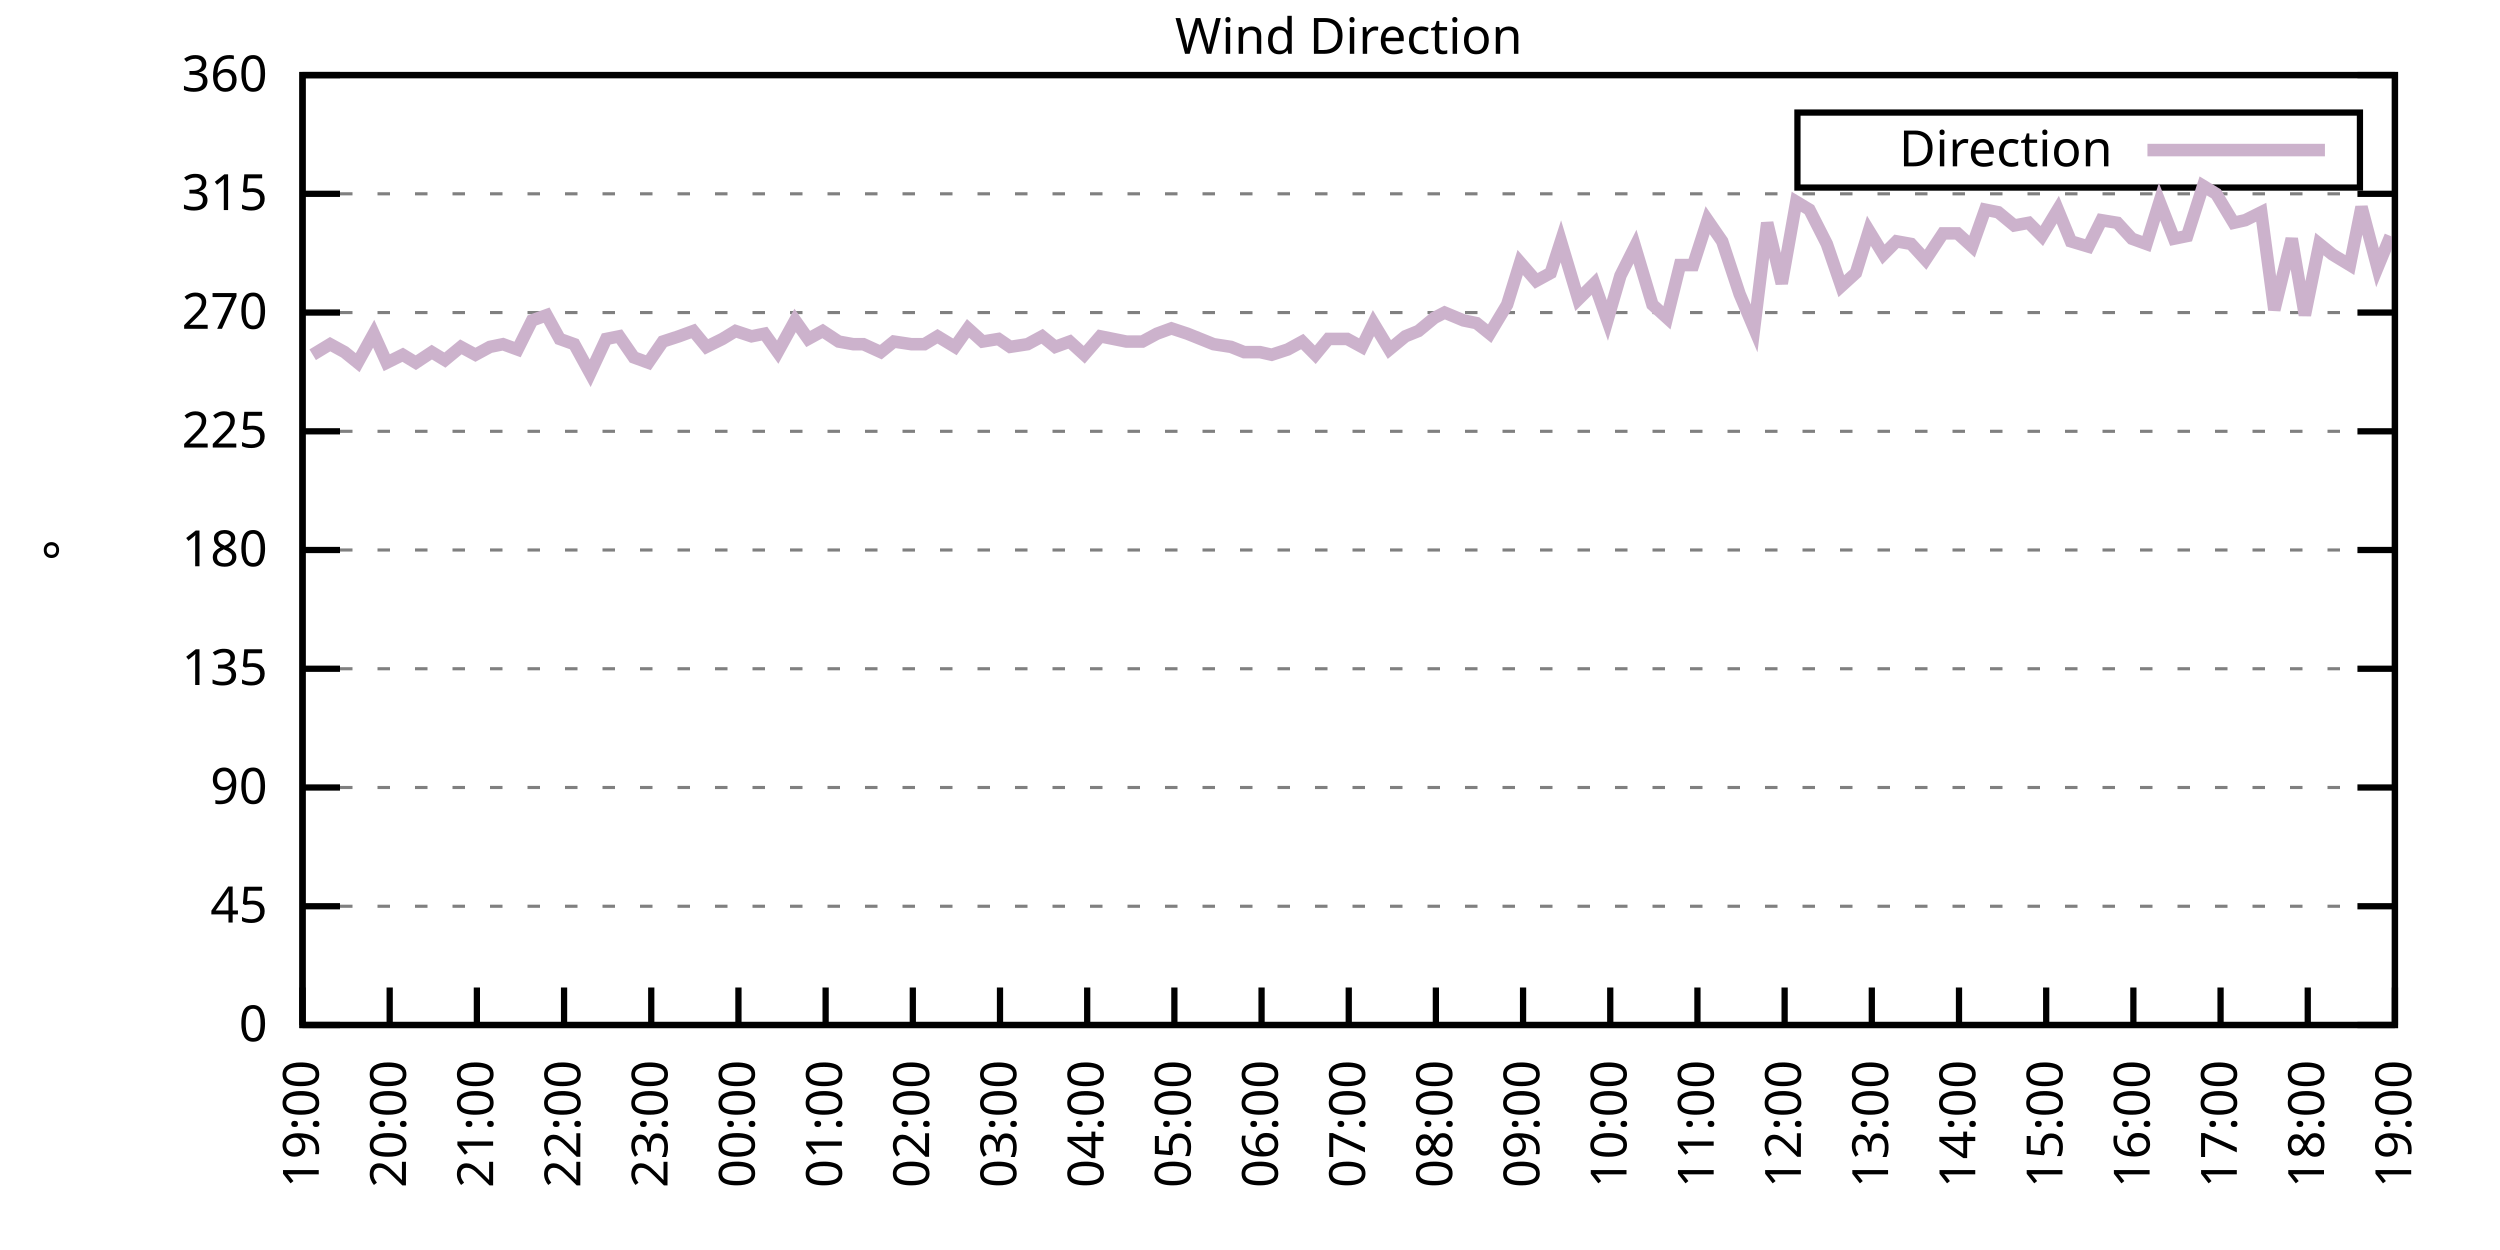
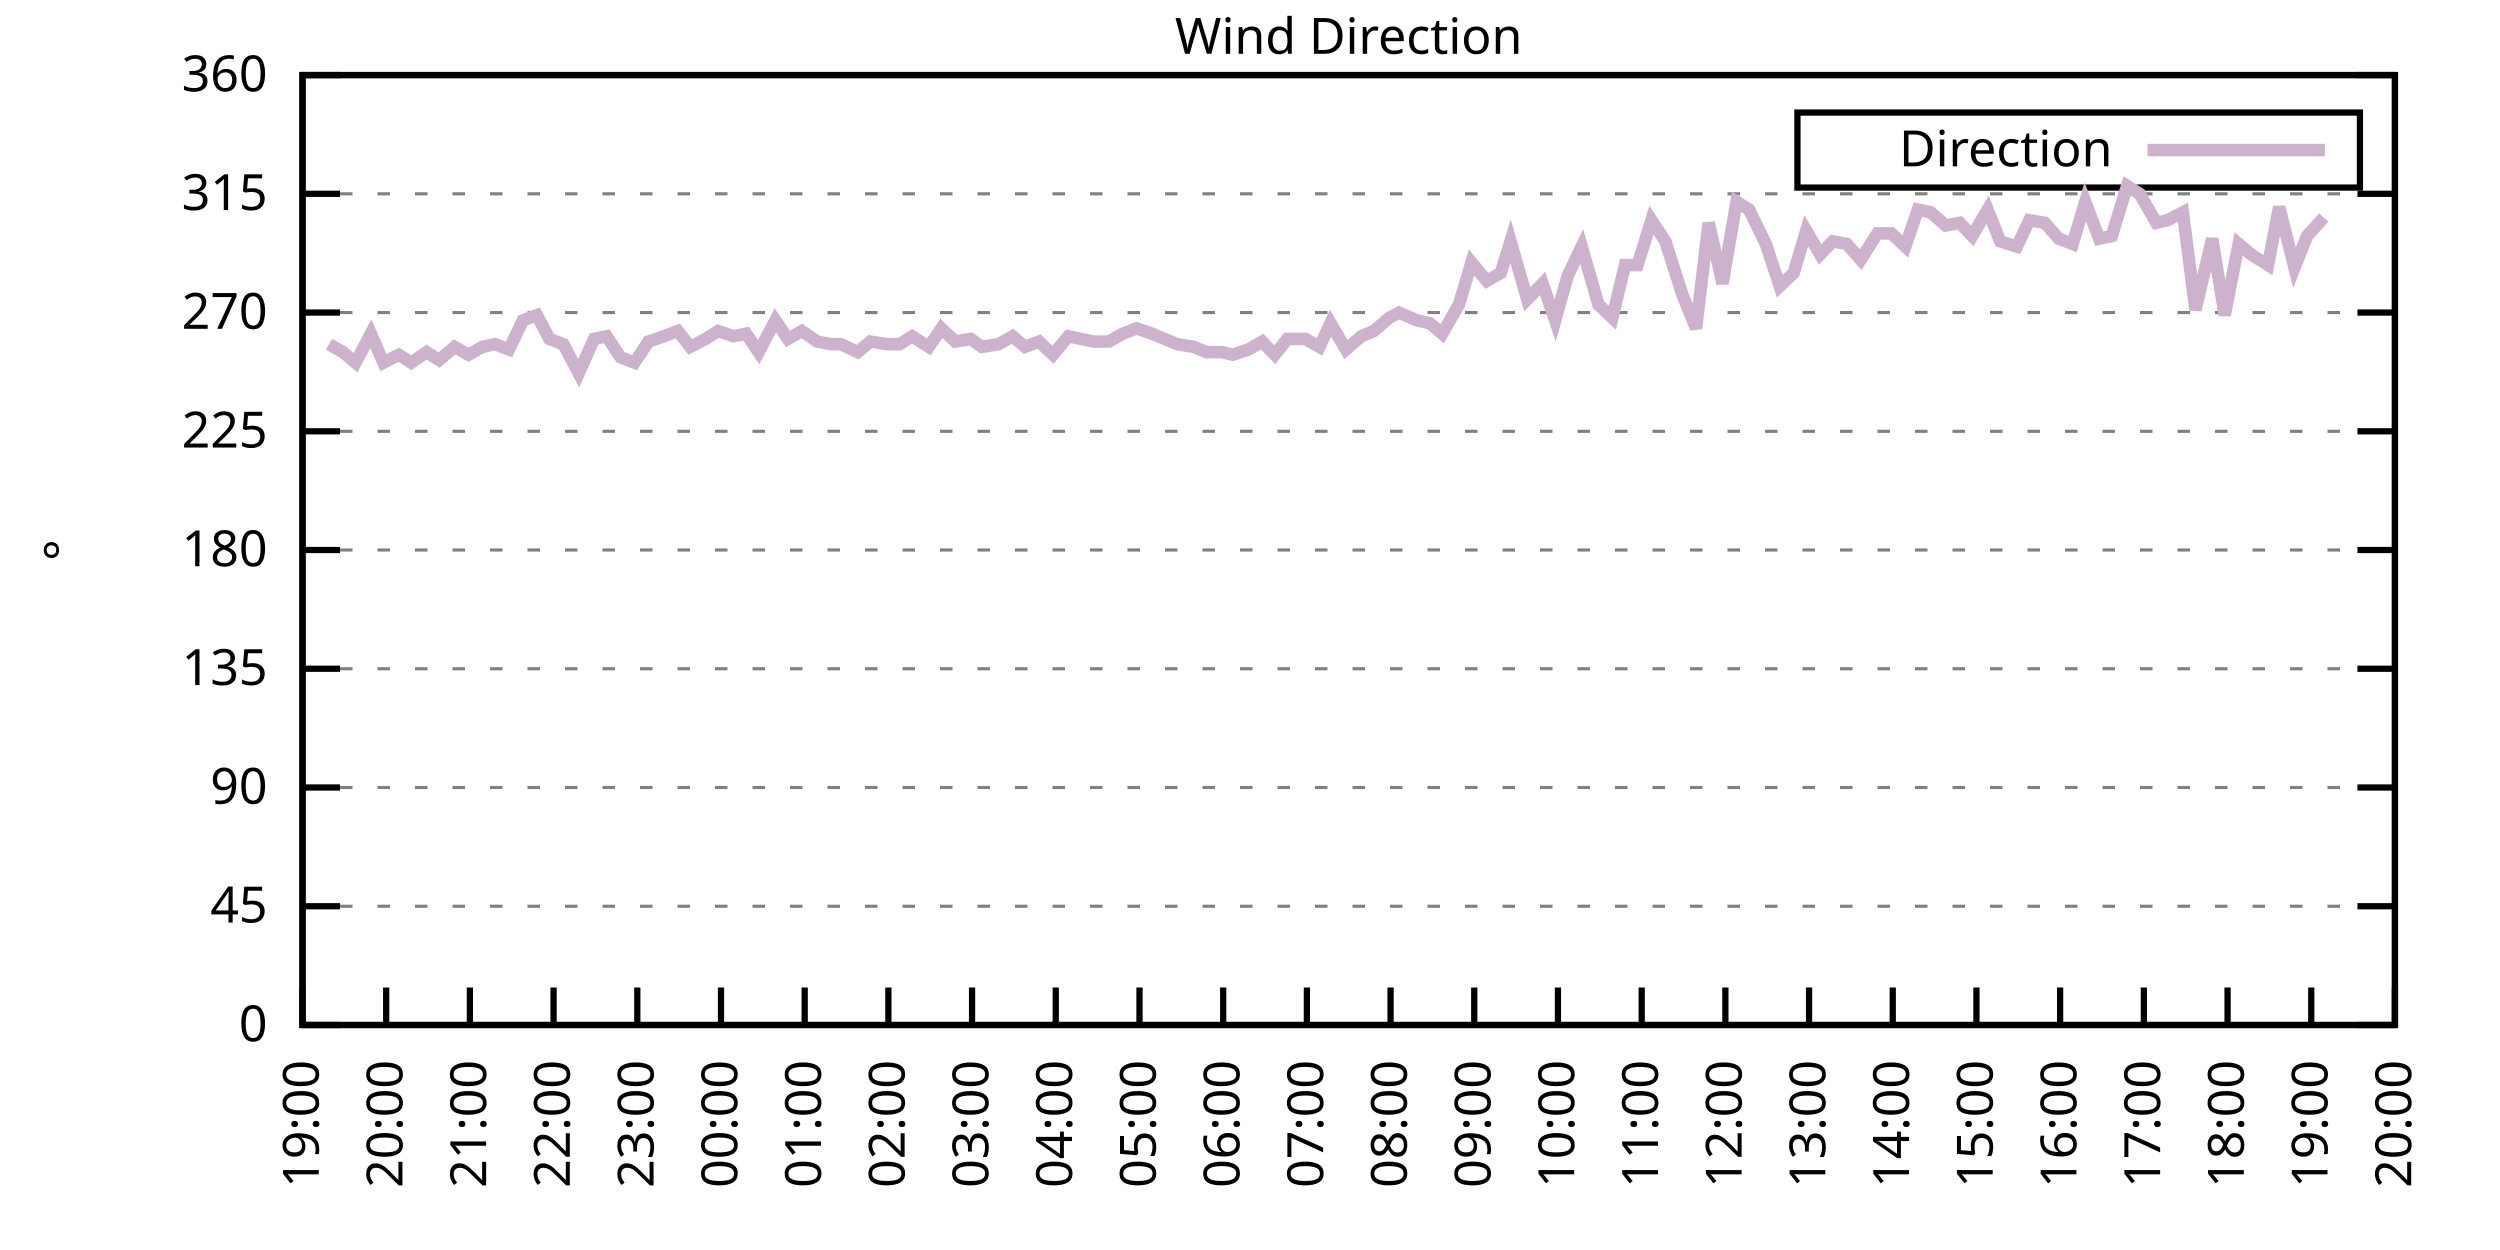
<svg xmlns="http://www.w3.org/2000/svg" xmlns:xlink="http://www.w3.org/1999/xlink" width="400" height="200" viewBox="0 0 400 200">
  <g id="gnuplot_canvas">
    <rect x="0" y="0" width="400" height="200" fill="none" />
    <defs>
      <circle id="gpDot" r="0.5" stroke-width="0.5" stroke="currentColor" />
      <path id="gpPt0" stroke-width="0.333" stroke="currentColor" d="M-1,0 h2 M0,-1 v2" />
      <path id="gpPt1" stroke-width="0.333" stroke="currentColor" d="M-1,-1 L1,1 M1,-1 L-1,1" />
      <path id="gpPt2" stroke-width="0.333" stroke="currentColor" d="M-1,0 L1,0 M0,-1 L0,1 M-1,-1 L1,1 M-1,1 L1,-1" />
      <rect id="gpPt3" stroke-width="0.333" stroke="currentColor" x="-1" y="-1" width="2" height="2" />
      <rect id="gpPt4" stroke-width="0.333" stroke="currentColor" fill="currentColor" x="-1" y="-1" width="2" height="2" />
      <circle id="gpPt5" stroke-width="0.333" stroke="currentColor" cx="0" cy="0" r="1" />
      <use xlink:href="#gpPt5" id="gpPt6" fill="currentColor" stroke="none" />
      <path id="gpPt7" stroke-width="0.333" stroke="currentColor" d="M0,-1.33 L-1.33,0.67 L1.33,0.67 z" />
      <use xlink:href="#gpPt7" id="gpPt8" fill="currentColor" stroke="none" />
      <use xlink:href="#gpPt7" id="gpPt9" stroke="currentColor" transform="rotate(180)" />
      <use xlink:href="#gpPt9" id="gpPt10" fill="currentColor" stroke="none" />
      <use xlink:href="#gpPt3" id="gpPt11" stroke="currentColor" transform="rotate(45)" />
      <use xlink:href="#gpPt11" id="gpPt12" fill="currentColor" stroke="none" />
      <path id="gpPt13" stroke-width="0.333" stroke="currentColor" d="M0,1.330 L1.265,0.411 L0.782,-1.067 L-0.782,-1.076 L-1.265,0.411 z" />
      <use xlink:href="#gpPt13" id="gpPt14" fill="currentColor" stroke="none" />
      <filter id="textbox" filterUnits="objectBoundingBox" x="0" y="0" height="1" width="1">
        <feFlood flood-color="white" flood-opacity="1" result="bgnd" />
        <feComposite in="SourceGraphic" in2="bgnd" operator="atop" />
      </filter>
      <filter id="greybox" filterUnits="objectBoundingBox" x="0" y="0" height="1" width="1">
        <feFlood flood-color="lightgrey" flood-opacity="1" result="grey" />
        <feComposite in="SourceGraphic" in2="grey" operator="atop" />
      </filter>
    </defs>
    <g fill="none" color="white" stroke="currentColor" stroke-width="1.00" stroke-linecap="butt" stroke-linejoin="miter">
</g>
    <g fill="none" color="black" stroke="currentColor" stroke-width="1.00" stroke-linecap="butt" stroke-linejoin="miter">
      <g stroke="none" shape-rendering="crispEdges">
        <polygon fill="rgb(255, 255, 255)" points="48.40,164.00 383.18,164.00 383.18,12.02 48.40,12.02 " />
      </g>
    </g>
    <g fill="none" color="black" stroke="currentColor" stroke-width="1.00" stroke-linecap="butt" stroke-linejoin="miter">
</g>
    <g fill="none" color="black" stroke="black" stroke-width="0.50" stroke-linecap="butt" stroke-linejoin="miter">
</g>
    <g fill="none" color="gray" stroke="currentColor" stroke-width="0.50" stroke-linecap="butt" stroke-linejoin="miter">
      <path stroke="gray" stroke-dasharray="2,4" class="gridline" d="M48.40,164.00 L383.19,164.00  " />
    </g>
    <g fill="none" color="gray" stroke="gray" stroke-width="1.00" stroke-linecap="butt" stroke-linejoin="miter">
</g>
    <g fill="none" color="black" stroke="currentColor" stroke-width="1.00" stroke-linecap="butt" stroke-linejoin="miter">
      <path stroke="black" d="M48.40,164.00 L54.40,164.00 M383.19,164.00 L377.19,164.00  " />
      <g transform="translate(42.80,166.60)" stroke="none" fill="black" font-family="Sans" font-size="8.00" text-anchor="end">
        <text>
          <tspan font-family="Sans"> 0</tspan>
        </text>
      </g>
    </g>
    <g fill="none" color="black" stroke="currentColor" stroke-width="1.00" stroke-linecap="butt" stroke-linejoin="miter">
</g>
    <g fill="none" color="black" stroke="black" stroke-width="0.50" stroke-linecap="butt" stroke-linejoin="miter">
</g>
    <g fill="none" color="gray" stroke="currentColor" stroke-width="0.50" stroke-linecap="butt" stroke-linejoin="miter">
      <path stroke="gray" stroke-dasharray="2,4" class="gridline" d="M48.40,145.00 L383.19,145.00  " />
    </g>
    <g fill="none" color="gray" stroke="gray" stroke-width="1.00" stroke-linecap="butt" stroke-linejoin="miter">
</g>
    <g fill="none" color="black" stroke="currentColor" stroke-width="1.00" stroke-linecap="butt" stroke-linejoin="miter">
      <path stroke="black" d="M48.40,145.00 L54.40,145.00 M383.19,145.00 L377.19,145.00  " />
      <g transform="translate(42.80,147.60)" stroke="none" fill="black" font-family="Sans" font-size="8.00" text-anchor="end">
        <text>
          <tspan font-family="Sans"> 45</tspan>
        </text>
      </g>
    </g>
    <g fill="none" color="black" stroke="currentColor" stroke-width="1.00" stroke-linecap="butt" stroke-linejoin="miter">
</g>
    <g fill="none" color="black" stroke="black" stroke-width="0.50" stroke-linecap="butt" stroke-linejoin="miter">
</g>
    <g fill="none" color="gray" stroke="currentColor" stroke-width="0.50" stroke-linecap="butt" stroke-linejoin="miter">
      <path stroke="gray" stroke-dasharray="2,4" class="gridline" d="M48.40,126.00 L383.19,126.00  " />
    </g>
    <g fill="none" color="gray" stroke="gray" stroke-width="1.00" stroke-linecap="butt" stroke-linejoin="miter">
</g>
    <g fill="none" color="black" stroke="currentColor" stroke-width="1.00" stroke-linecap="butt" stroke-linejoin="miter">
      <path stroke="black" d="M48.40,126.00 L54.40,126.00 M383.19,126.00 L377.19,126.00  " />
      <g transform="translate(42.80,128.60)" stroke="none" fill="black" font-family="Sans" font-size="8.00" text-anchor="end">
        <text>
          <tspan font-family="Sans"> 90</tspan>
        </text>
      </g>
    </g>
    <g fill="none" color="black" stroke="currentColor" stroke-width="1.00" stroke-linecap="butt" stroke-linejoin="miter">
</g>
    <g fill="none" color="black" stroke="black" stroke-width="0.50" stroke-linecap="butt" stroke-linejoin="miter">
</g>
    <g fill="none" color="gray" stroke="currentColor" stroke-width="0.50" stroke-linecap="butt" stroke-linejoin="miter">
      <path stroke="gray" stroke-dasharray="2,4" class="gridline" d="M48.40,107.00 L383.19,107.00  " />
    </g>
    <g fill="none" color="gray" stroke="gray" stroke-width="1.00" stroke-linecap="butt" stroke-linejoin="miter">
</g>
    <g fill="none" color="black" stroke="currentColor" stroke-width="1.00" stroke-linecap="butt" stroke-linejoin="miter">
      <path stroke="black" d="M48.40,107.00 L54.40,107.00 M383.19,107.00 L377.19,107.00  " />
      <g transform="translate(42.80,109.60)" stroke="none" fill="black" font-family="Sans" font-size="8.00" text-anchor="end">
        <text>
          <tspan font-family="Sans"> 135</tspan>
        </text>
      </g>
    </g>
    <g fill="none" color="black" stroke="currentColor" stroke-width="1.00" stroke-linecap="butt" stroke-linejoin="miter">
</g>
    <g fill="none" color="black" stroke="black" stroke-width="0.50" stroke-linecap="butt" stroke-linejoin="miter">
</g>
    <g fill="none" color="gray" stroke="currentColor" stroke-width="0.50" stroke-linecap="butt" stroke-linejoin="miter">
      <path stroke="gray" stroke-dasharray="2,4" class="gridline" d="M48.40,88.00 L383.19,88.00  " />
    </g>
    <g fill="none" color="gray" stroke="gray" stroke-width="1.00" stroke-linecap="butt" stroke-linejoin="miter">
</g>
    <g fill="none" color="black" stroke="currentColor" stroke-width="1.00" stroke-linecap="butt" stroke-linejoin="miter">
      <path stroke="black" d="M48.40,88.00 L54.40,88.00 M383.19,88.00 L377.19,88.00  " />
      <g transform="translate(42.80,90.60)" stroke="none" fill="black" font-family="Sans" font-size="8.00" text-anchor="end">
        <text>
          <tspan font-family="Sans"> 180</tspan>
        </text>
      </g>
    </g>
    <g fill="none" color="black" stroke="currentColor" stroke-width="1.00" stroke-linecap="butt" stroke-linejoin="miter">
</g>
    <g fill="none" color="black" stroke="black" stroke-width="0.50" stroke-linecap="butt" stroke-linejoin="miter">
</g>
    <g fill="none" color="gray" stroke="currentColor" stroke-width="0.50" stroke-linecap="butt" stroke-linejoin="miter">
      <path stroke="gray" stroke-dasharray="2,4" class="gridline" d="M48.40,69.01 L383.19,69.01  " />
    </g>
    <g fill="none" color="gray" stroke="gray" stroke-width="1.00" stroke-linecap="butt" stroke-linejoin="miter">
</g>
    <g fill="none" color="black" stroke="currentColor" stroke-width="1.00" stroke-linecap="butt" stroke-linejoin="miter">
      <path stroke="black" d="M48.40,69.01 L54.40,69.01 M383.19,69.01 L377.19,69.01  " />
      <g transform="translate(42.80,71.61)" stroke="none" fill="black" font-family="Sans" font-size="8.00" text-anchor="end">
        <text>
          <tspan font-family="Sans"> 225</tspan>
        </text>
      </g>
    </g>
    <g fill="none" color="black" stroke="currentColor" stroke-width="1.00" stroke-linecap="butt" stroke-linejoin="miter">
</g>
    <g fill="none" color="black" stroke="black" stroke-width="0.50" stroke-linecap="butt" stroke-linejoin="miter">
</g>
    <g fill="none" color="gray" stroke="currentColor" stroke-width="0.50" stroke-linecap="butt" stroke-linejoin="miter">
      <path stroke="gray" stroke-dasharray="2,4" class="gridline" d="M48.40,50.01 L383.19,50.01  " />
    </g>
    <g fill="none" color="gray" stroke="gray" stroke-width="1.00" stroke-linecap="butt" stroke-linejoin="miter">
</g>
    <g fill="none" color="black" stroke="currentColor" stroke-width="1.00" stroke-linecap="butt" stroke-linejoin="miter">
      <path stroke="black" d="M48.40,50.01 L54.40,50.01 M383.19,50.01 L377.19,50.01  " />
      <g transform="translate(42.80,52.61)" stroke="none" fill="black" font-family="Sans" font-size="8.00" text-anchor="end">
        <text>
          <tspan font-family="Sans"> 270</tspan>
        </text>
      </g>
    </g>
    <g fill="none" color="black" stroke="currentColor" stroke-width="1.00" stroke-linecap="butt" stroke-linejoin="miter">
</g>
    <g fill="none" color="black" stroke="black" stroke-width="0.50" stroke-linecap="butt" stroke-linejoin="miter">
</g>
    <g fill="none" color="gray" stroke="currentColor" stroke-width="0.50" stroke-linecap="butt" stroke-linejoin="miter">
      <path stroke="gray" stroke-dasharray="2,4" class="gridline" d="M48.40,31.01 L383.19,31.01  " />
    </g>
    <g fill="none" color="gray" stroke="gray" stroke-width="1.00" stroke-linecap="butt" stroke-linejoin="miter">
</g>
    <g fill="none" color="black" stroke="currentColor" stroke-width="1.00" stroke-linecap="butt" stroke-linejoin="miter">
      <path stroke="black" d="M48.40,31.01 L54.40,31.01 M383.19,31.01 L377.19,31.01  " />
      <g transform="translate(42.80,33.61)" stroke="none" fill="black" font-family="Sans" font-size="8.00" text-anchor="end">
        <text>
          <tspan font-family="Sans"> 315</tspan>
        </text>
      </g>
    </g>
    <g fill="none" color="black" stroke="currentColor" stroke-width="1.00" stroke-linecap="butt" stroke-linejoin="miter">
</g>
    <g fill="none" color="black" stroke="black" stroke-width="0.50" stroke-linecap="butt" stroke-linejoin="miter">
</g>
    <g fill="none" color="gray" stroke="currentColor" stroke-width="0.50" stroke-linecap="butt" stroke-linejoin="miter">
      <path stroke="gray" stroke-dasharray="2,4" class="gridline" d="M48.40,12.01 L383.19,12.01  " />
    </g>
    <g fill="none" color="gray" stroke="gray" stroke-width="1.00" stroke-linecap="butt" stroke-linejoin="miter">
</g>
    <g fill="none" color="black" stroke="currentColor" stroke-width="1.00" stroke-linecap="butt" stroke-linejoin="miter">
      <path stroke="black" d="M48.40,12.01 L54.40,12.01 M383.19,12.01 L377.19,12.01  " />
      <g transform="translate(42.80,14.61)" stroke="none" fill="black" font-family="Sans" font-size="8.00" text-anchor="end">
        <text>
          <tspan font-family="Sans"> 360</tspan>
        </text>
      </g>
    </g>
    <g fill="none" color="black" stroke="currentColor" stroke-width="1.00" stroke-linecap="butt" stroke-linejoin="miter">
      <path stroke="black" d="M48.40,164.00 L48.40,158.00  " />
      <g transform="translate(51.00,169.60) rotate(270.00)" stroke="none" fill="black" font-family="Sans" font-size="8.00" text-anchor="end">
        <text>
          <tspan font-family="Sans">19:00</tspan>
        </text>
      </g>
    </g>
    <g fill="none" color="black" stroke="currentColor" stroke-width="1.00" stroke-linecap="butt" stroke-linejoin="miter">
-       <path stroke="black" d="M62.35,164.00 L62.35,158.00  " />
-       <g transform="translate(64.95,169.60) rotate(270.00)" stroke="none" fill="black" font-family="Sans" font-size="8.00" text-anchor="end">
+       <path stroke="black" d="M61.79,164.00 L61.79,158.00  " />
+       <g transform="translate(64.39,169.60) rotate(270.00)" stroke="none" fill="black" font-family="Sans" font-size="8.00" text-anchor="end">
        <text>
          <tspan font-family="Sans">20:00</tspan>
        </text>
      </g>
    </g>
    <g fill="none" color="black" stroke="currentColor" stroke-width="1.00" stroke-linecap="butt" stroke-linejoin="miter">
-       <path stroke="black" d="M76.30,164.00 L76.30,158.00  " />
-       <g transform="translate(78.90,169.60) rotate(270.00)" stroke="none" fill="black" font-family="Sans" font-size="8.00" text-anchor="end">
+       <path stroke="black" d="M75.18,164.00 L75.18,158.00  " />
+       <g transform="translate(77.78,169.60) rotate(270.00)" stroke="none" fill="black" font-family="Sans" font-size="8.00" text-anchor="end">
        <text>
          <tspan font-family="Sans">21:00</tspan>
        </text>
      </g>
    </g>
    <g fill="none" color="black" stroke="currentColor" stroke-width="1.00" stroke-linecap="butt" stroke-linejoin="miter">
-       <path stroke="black" d="M90.25,164.00 L90.25,158.00  " />
-       <g transform="translate(92.85,169.60) rotate(270.00)" stroke="none" fill="black" font-family="Sans" font-size="8.00" text-anchor="end">
+       <path stroke="black" d="M88.57,164.00 L88.57,158.00  " />
+       <g transform="translate(91.17,169.60) rotate(270.00)" stroke="none" fill="black" font-family="Sans" font-size="8.00" text-anchor="end">
        <text>
          <tspan font-family="Sans">22:00</tspan>
        </text>
      </g>
    </g>
    <g fill="none" color="black" stroke="currentColor" stroke-width="1.00" stroke-linecap="butt" stroke-linejoin="miter">
-       <path stroke="black" d="M104.20,164.00 L104.20,158.00  " />
-       <g transform="translate(106.80,169.60) rotate(270.00)" stroke="none" fill="black" font-family="Sans" font-size="8.00" text-anchor="end">
+       <path stroke="black" d="M101.97,164.00 L101.97,158.00  " />
+       <g transform="translate(104.57,169.60) rotate(270.00)" stroke="none" fill="black" font-family="Sans" font-size="8.00" text-anchor="end">
        <text>
          <tspan font-family="Sans">23:00</tspan>
        </text>
      </g>
    </g>
    <g fill="none" color="black" stroke="currentColor" stroke-width="1.00" stroke-linecap="butt" stroke-linejoin="miter">
-       <path stroke="black" d="M118.15,164.00 L118.15,158.00  " />
-       <g transform="translate(120.75,169.60) rotate(270.00)" stroke="none" fill="black" font-family="Sans" font-size="8.00" text-anchor="end">
+       <path stroke="black" d="M115.36,164.00 L115.36,158.00  " />
+       <g transform="translate(117.96,169.60) rotate(270.00)" stroke="none" fill="black" font-family="Sans" font-size="8.00" text-anchor="end">
        <text>
          <tspan font-family="Sans">00:00</tspan>
        </text>
      </g>
    </g>
    <g fill="none" color="black" stroke="currentColor" stroke-width="1.00" stroke-linecap="butt" stroke-linejoin="miter">
-       <path stroke="black" d="M132.10,164.00 L132.10,158.00  " />
-       <g transform="translate(134.70,169.60) rotate(270.00)" stroke="none" fill="black" font-family="Sans" font-size="8.00" text-anchor="end">
+       <path stroke="black" d="M128.75,164.00 L128.75,158.00  " />
+       <g transform="translate(131.35,169.60) rotate(270.00)" stroke="none" fill="black" font-family="Sans" font-size="8.00" text-anchor="end">
        <text>
          <tspan font-family="Sans">01:00</tspan>
        </text>
      </g>
    </g>
    <g fill="none" color="black" stroke="currentColor" stroke-width="1.00" stroke-linecap="butt" stroke-linejoin="miter">
-       <path stroke="black" d="M146.05,164.00 L146.05,158.00  " />
-       <g transform="translate(148.65,169.60) rotate(270.00)" stroke="none" fill="black" font-family="Sans" font-size="8.00" text-anchor="end">
+       <path stroke="black" d="M142.14,164.00 L142.14,158.00  " />
+       <g transform="translate(144.74,169.60) rotate(270.00)" stroke="none" fill="black" font-family="Sans" font-size="8.00" text-anchor="end">
        <text>
          <tspan font-family="Sans">02:00</tspan>
        </text>
      </g>
    </g>
    <g fill="none" color="black" stroke="currentColor" stroke-width="1.00" stroke-linecap="butt" stroke-linejoin="miter">
-       <path stroke="black" d="M160.00,164.00 L160.00,158.00  " />
-       <g transform="translate(162.60,169.60) rotate(270.00)" stroke="none" fill="black" font-family="Sans" font-size="8.00" text-anchor="end">
+       <path stroke="black" d="M155.53,164.00 L155.53,158.00  " />
+       <g transform="translate(158.13,169.60) rotate(270.00)" stroke="none" fill="black" font-family="Sans" font-size="8.00" text-anchor="end">
        <text>
          <tspan font-family="Sans">03:00</tspan>
        </text>
      </g>
    </g>
    <g fill="none" color="black" stroke="currentColor" stroke-width="1.00" stroke-linecap="butt" stroke-linejoin="miter">
-       <path stroke="black" d="M173.95,164.00 L173.95,158.00  " />
-       <g transform="translate(176.55,169.60) rotate(270.00)" stroke="none" fill="black" font-family="Sans" font-size="8.00" text-anchor="end">
+       <path stroke="black" d="M168.92,164.00 L168.92,158.00  " />
+       <g transform="translate(171.52,169.60) rotate(270.00)" stroke="none" fill="black" font-family="Sans" font-size="8.00" text-anchor="end">
        <text>
          <tspan font-family="Sans">04:00</tspan>
        </text>
      </g>
    </g>
    <g fill="none" color="black" stroke="currentColor" stroke-width="1.00" stroke-linecap="butt" stroke-linejoin="miter">
-       <path stroke="black" d="M187.90,164.00 L187.90,158.00  " />
-       <g transform="translate(190.50,169.60) rotate(270.00)" stroke="none" fill="black" font-family="Sans" font-size="8.00" text-anchor="end">
+       <path stroke="black" d="M182.32,164.00 L182.32,158.00  " />
+       <g transform="translate(184.92,169.60) rotate(270.00)" stroke="none" fill="black" font-family="Sans" font-size="8.00" text-anchor="end">
        <text>
          <tspan font-family="Sans">05:00</tspan>
        </text>
      </g>
    </g>
    <g fill="none" color="black" stroke="currentColor" stroke-width="1.00" stroke-linecap="butt" stroke-linejoin="miter">
-       <path stroke="black" d="M201.85,164.00 L201.85,158.00  " />
-       <g transform="translate(204.45,169.60) rotate(270.00)" stroke="none" fill="black" font-family="Sans" font-size="8.00" text-anchor="end">
+       <path stroke="black" d="M195.71,164.00 L195.71,158.00  " />
+       <g transform="translate(198.31,169.60) rotate(270.00)" stroke="none" fill="black" font-family="Sans" font-size="8.00" text-anchor="end">
        <text>
          <tspan font-family="Sans">06:00</tspan>
        </text>
      </g>
    </g>
    <g fill="none" color="black" stroke="currentColor" stroke-width="1.00" stroke-linecap="butt" stroke-linejoin="miter">
-       <path stroke="black" d="M215.80,164.00 L215.80,158.00  " />
-       <g transform="translate(218.40,169.60) rotate(270.00)" stroke="none" fill="black" font-family="Sans" font-size="8.00" text-anchor="end">
+       <path stroke="black" d="M209.10,164.00 L209.10,158.00  " />
+       <g transform="translate(211.70,169.60) rotate(270.00)" stroke="none" fill="black" font-family="Sans" font-size="8.00" text-anchor="end">
        <text>
          <tspan font-family="Sans">07:00</tspan>
        </text>
      </g>
    </g>
    <g fill="none" color="black" stroke="currentColor" stroke-width="1.00" stroke-linecap="butt" stroke-linejoin="miter">
-       <path stroke="black" d="M229.74,164.00 L229.74,158.00  " />
-       <g transform="translate(232.34,169.60) rotate(270.00)" stroke="none" fill="black" font-family="Sans" font-size="8.00" text-anchor="end">
+       <path stroke="black" d="M222.49,164.00 L222.49,158.00  " />
+       <g transform="translate(225.09,169.60) rotate(270.00)" stroke="none" fill="black" font-family="Sans" font-size="8.00" text-anchor="end">
        <text>
          <tspan font-family="Sans">08:00</tspan>
        </text>
      </g>
    </g>
    <g fill="none" color="black" stroke="currentColor" stroke-width="1.00" stroke-linecap="butt" stroke-linejoin="miter">
-       <path stroke="black" d="M243.69,164.00 L243.69,158.00  " />
-       <g transform="translate(246.29,169.60) rotate(270.00)" stroke="none" fill="black" font-family="Sans" font-size="8.00" text-anchor="end">
+       <path stroke="black" d="M235.88,164.00 L235.88,158.00  " />
+       <g transform="translate(238.48,169.60) rotate(270.00)" stroke="none" fill="black" font-family="Sans" font-size="8.00" text-anchor="end">
        <text>
          <tspan font-family="Sans">09:00</tspan>
        </text>
      </g>
    </g>
    <g fill="none" color="black" stroke="currentColor" stroke-width="1.00" stroke-linecap="butt" stroke-linejoin="miter">
-       <path stroke="black" d="M257.64,164.00 L257.64,158.00  " />
-       <g transform="translate(260.24,169.60) rotate(270.00)" stroke="none" fill="black" font-family="Sans" font-size="8.00" text-anchor="end">
+       <path stroke="black" d="M249.27,164.00 L249.27,158.00  " />
+       <g transform="translate(251.87,169.60) rotate(270.00)" stroke="none" fill="black" font-family="Sans" font-size="8.00" text-anchor="end">
        <text>
          <tspan font-family="Sans">10:00</tspan>
        </text>
      </g>
    </g>
    <g fill="none" color="black" stroke="currentColor" stroke-width="1.00" stroke-linecap="butt" stroke-linejoin="miter">
-       <path stroke="black" d="M271.59,164.00 L271.59,158.00  " />
-       <g transform="translate(274.19,169.60) rotate(270.00)" stroke="none" fill="black" font-family="Sans" font-size="8.00" text-anchor="end">
+       <path stroke="black" d="M262.67,164.00 L262.67,158.00  " />
+       <g transform="translate(265.27,169.60) rotate(270.00)" stroke="none" fill="black" font-family="Sans" font-size="8.00" text-anchor="end">
        <text>
          <tspan font-family="Sans">11:00</tspan>
        </text>
      </g>
    </g>
    <g fill="none" color="black" stroke="currentColor" stroke-width="1.00" stroke-linecap="butt" stroke-linejoin="miter">
-       <path stroke="black" d="M285.54,164.00 L285.54,158.00  " />
-       <g transform="translate(288.14,169.60) rotate(270.00)" stroke="none" fill="black" font-family="Sans" font-size="8.00" text-anchor="end">
+       <path stroke="black" d="M276.06,164.00 L276.06,158.00  " />
+       <g transform="translate(278.66,169.60) rotate(270.00)" stroke="none" fill="black" font-family="Sans" font-size="8.00" text-anchor="end">
        <text>
          <tspan font-family="Sans">12:00</tspan>
        </text>
      </g>
    </g>
    <g fill="none" color="black" stroke="currentColor" stroke-width="1.00" stroke-linecap="butt" stroke-linejoin="miter">
-       <path stroke="black" d="M299.49,164.00 L299.49,158.00  " />
-       <g transform="translate(302.09,169.60) rotate(270.00)" stroke="none" fill="black" font-family="Sans" font-size="8.00" text-anchor="end">
+       <path stroke="black" d="M289.45,164.00 L289.45,158.00  " />
+       <g transform="translate(292.05,169.60) rotate(270.00)" stroke="none" fill="black" font-family="Sans" font-size="8.00" text-anchor="end">
        <text>
          <tspan font-family="Sans">13:00</tspan>
        </text>
      </g>
    </g>
    <g fill="none" color="black" stroke="currentColor" stroke-width="1.00" stroke-linecap="butt" stroke-linejoin="miter">
-       <path stroke="black" d="M313.44,164.00 L313.44,158.00  " />
-       <g transform="translate(316.04,169.60) rotate(270.00)" stroke="none" fill="black" font-family="Sans" font-size="8.00" text-anchor="end">
+       <path stroke="black" d="M302.84,164.00 L302.84,158.00  " />
+       <g transform="translate(305.44,169.60) rotate(270.00)" stroke="none" fill="black" font-family="Sans" font-size="8.00" text-anchor="end">
        <text>
          <tspan font-family="Sans">14:00</tspan>
        </text>
      </g>
    </g>
    <g fill="none" color="black" stroke="currentColor" stroke-width="1.00" stroke-linecap="butt" stroke-linejoin="miter">
-       <path stroke="black" d="M327.39,164.00 L327.39,158.00  " />
-       <g transform="translate(329.99,169.60) rotate(270.00)" stroke="none" fill="black" font-family="Sans" font-size="8.00" text-anchor="end">
+       <path stroke="black" d="M316.23,164.00 L316.23,158.00  " />
+       <g transform="translate(318.83,169.60) rotate(270.00)" stroke="none" fill="black" font-family="Sans" font-size="8.00" text-anchor="end">
        <text>
          <tspan font-family="Sans">15:00</tspan>
        </text>
      </g>
    </g>
    <g fill="none" color="black" stroke="currentColor" stroke-width="1.00" stroke-linecap="butt" stroke-linejoin="miter">
-       <path stroke="black" d="M341.34,164.00 L341.34,158.00  " />
-       <g transform="translate(343.94,169.60) rotate(270.00)" stroke="none" fill="black" font-family="Sans" font-size="8.00" text-anchor="end">
+       <path stroke="black" d="M329.62,164.00 L329.62,158.00  " />
+       <g transform="translate(332.22,169.60) rotate(270.00)" stroke="none" fill="black" font-family="Sans" font-size="8.00" text-anchor="end">
        <text>
          <tspan font-family="Sans">16:00</tspan>
        </text>
      </g>
    </g>
    <g fill="none" color="black" stroke="currentColor" stroke-width="1.00" stroke-linecap="butt" stroke-linejoin="miter">
-       <path stroke="black" d="M355.29,164.00 L355.29,158.00  " />
-       <g transform="translate(357.89,169.60) rotate(270.00)" stroke="none" fill="black" font-family="Sans" font-size="8.00" text-anchor="end">
+       <path stroke="black" d="M343.02,164.00 L343.02,158.00  " />
+       <g transform="translate(345.62,169.60) rotate(270.00)" stroke="none" fill="black" font-family="Sans" font-size="8.00" text-anchor="end">
        <text>
          <tspan font-family="Sans">17:00</tspan>
        </text>
      </g>
    </g>
    <g fill="none" color="black" stroke="currentColor" stroke-width="1.00" stroke-linecap="butt" stroke-linejoin="miter">
-       <path stroke="black" d="M369.24,164.00 L369.24,158.00  " />
-       <g transform="translate(371.84,169.60) rotate(270.00)" stroke="none" fill="black" font-family="Sans" font-size="8.00" text-anchor="end">
+       <path stroke="black" d="M356.41,164.00 L356.41,158.00  " />
+       <g transform="translate(359.01,169.60) rotate(270.00)" stroke="none" fill="black" font-family="Sans" font-size="8.00" text-anchor="end">
        <text>
          <tspan font-family="Sans">18:00</tspan>
+         </text>
+       </g>
+     </g>
+     <g fill="none" color="black" stroke="currentColor" stroke-width="1.00" stroke-linecap="butt" stroke-linejoin="miter">
+       <path stroke="black" d="M369.80,164.00 L369.80,158.00  " />
+       <g transform="translate(372.40,169.60) rotate(270.00)" stroke="none" fill="black" font-family="Sans" font-size="8.00" text-anchor="end">
+         <text>
+           <tspan font-family="Sans">19:00</tspan>
        </text>
      </g>
    </g>
    <g fill="none" color="black" stroke="currentColor" stroke-width="1.00" stroke-linecap="butt" stroke-linejoin="miter">
      <path stroke="black" d="M383.19,164.00 L383.19,158.00  " />
      <g transform="translate(385.79,169.60) rotate(270.00)" stroke="none" fill="black" font-family="Sans" font-size="8.00" text-anchor="end">
        <text>
-           <tspan font-family="Sans">19:00</tspan>
+           <tspan font-family="Sans">20:00</tspan>
        </text>
      </g>
    </g>
    <g fill="none" color="black" stroke="currentColor" stroke-width="1.00" stroke-linecap="butt" stroke-linejoin="miter">
</g>
    <g fill="none" color="black" stroke="currentColor" stroke-width="1.00" stroke-linecap="butt" stroke-linejoin="miter">
      <path stroke="black" d="M48.40,12.01 L48.40,164.00 L383.19,164.00 L383.19,12.01 L48.40,12.01 Z  " />
    </g>
    <g fill="none" color="black" stroke="currentColor" stroke-width="1.00" stroke-linecap="butt" stroke-linejoin="miter">
</g>
    <g fill="none" color="black" stroke="currentColor" stroke-width="1.00" stroke-linecap="butt" stroke-linejoin="miter">
      <path stroke="black" d="M287.59,30.01 L287.59,18.01 L377.59,18.01 L377.59,30.01 L287.59,30.01 Z  " />
    </g>
    <g id="Wind_direction_plot_1">
      <g fill="none" color="white" stroke="black" stroke-width="2.00" stroke-linecap="butt" stroke-linejoin="miter">
</g>
      <g fill="none" color="black" stroke="currentColor" stroke-width="2.00" stroke-linecap="butt" stroke-linejoin="miter">
        <g transform="translate(337.99,26.61)" stroke="none" fill="black" font-family="Sans" font-size="8.00" text-anchor="end">
          <text>
            <tspan font-family="Sans">Direction</tspan>
          </text>
        </g>
      </g>
      <g fill="none" color="black" stroke="currentColor" stroke-width="2.00" stroke-linecap="butt" stroke-linejoin="miter">
-         <path stroke="rgb(204, 178, 204)" d="M343.59,24.01 L371.99,24.01 M50.03,56.76 L52.82,55.07 L55.14,56.34 L57.23,58.03 L59.79,53.39 L61.88,58.03   L64.44,56.76 L66.53,58.03 L69.09,56.34 L71.18,57.61 L73.74,55.50 L76.07,56.76 L78.39,55.50 L80.48,55.07   L82.81,55.92 L85.13,51.27 L87.46,50.43 L89.55,54.23 L91.88,55.07 L94.43,59.72 L96.99,54.23 L99.08,53.81   L101.41,57.18 L103.73,58.03 L106.06,54.65 L108.62,53.81 L110.94,52.96 L113.03,55.50 L115.59,54.23 L117.68,52.96   L120.24,53.81 L122.33,53.39 L124.43,56.34 L127.22,51.27 L129.31,54.23 L131.63,52.96 L134.19,54.65 L136.51,55.07   L138.14,55.07 L140.93,56.34 L143.02,54.65 L145.81,55.07 L147.91,55.07 L150.00,53.81 L152.79,55.50 L154.88,52.54   L157.21,54.65 L159.76,54.23 L161.62,55.50 L164.41,55.07 L166.74,53.81 L168.83,55.50 L171.16,54.65 L173.48,56.76   L176.04,53.81 L178.13,54.23 L180.22,54.65 L182.78,54.65 L185.11,53.39 L187.43,52.54 L189.99,53.39 L192.08,54.23   L194.17,55.07 L196.96,55.50 L199.06,56.34 L201.61,56.34 L203.47,56.76 L206.03,55.92 L208.36,54.65 L210.45,56.76   L212.54,54.23 L215.56,54.23 L217.89,55.50 L219.75,51.70 L222.30,55.92 L224.86,53.81 L226.95,52.96 L229.51,50.85   L231.14,50.01 L234.16,51.27 L236.25,51.70 L238.35,53.39 L241.14,48.74 L243.23,41.99 L245.79,44.94 L248.11,43.67   L249.74,38.61 L252.53,47.90 L255.09,45.36 L257.18,51.27 L259.27,44.10 L261.60,39.45 L264.39,48.74 L266.71,50.85   L268.80,42.41 L270.90,42.41 L273.22,35.23 L275.55,38.61 L278.34,47.05 L280.66,52.54 L282.75,35.65 L285.08,45.36   L287.40,32.28 L289.50,33.54 L292.29,39.03 L294.61,45.79 L296.94,43.67 L299.03,36.92 L301.35,40.72 L303.44,38.61   L305.77,39.03 L308.09,41.56 L310.88,37.34 L313.21,37.34 L315.53,39.45 L317.63,33.54 L319.72,33.96 L322.28,36.08   L324.60,35.65 L326.69,37.76 L329.25,33.54 L331.34,38.61 L334.13,39.45 L336.23,35.23 L338.78,35.65 L341.11,38.19   L343.43,39.03 L345.53,32.28 L347.85,38.19 L349.94,37.76 L352.50,29.74 L354.59,31.01 L357.38,35.65 L359.24,35.23   L361.80,33.96 L363.89,49.59 L366.68,38.19 L368.78,50.43 L371.10,39.03 L373.19,40.72 L375.98,42.41 L377.84,33.12   L380.40,42.83 L382.49,37.76  " />
+         <path stroke="rgb(204, 178, 204)" d="M343.59,24.01 L371.99,24.01 M52.64,55.07 L54.87,56.34 L56.88,58.03 L59.34,53.39 L61.35,58.03 L63.80,56.76   L65.81,58.03 L68.26,56.34 L70.27,57.61 L72.73,55.50 L74.96,56.76 L77.19,55.50 L79.20,55.07 L81.43,55.92   L83.66,51.27 L85.90,50.43 L87.91,54.23 L90.14,55.07 L92.59,59.72 L95.05,54.23 L97.06,53.81 L99.29,57.18   L101.52,58.03 L103.75,54.65 L106.21,53.81 L108.44,52.96 L110.45,55.50 L112.90,54.23 L114.91,52.96 L117.37,53.81   L119.38,53.39 L121.38,56.34 L124.06,51.27 L126.07,54.23 L128.30,52.96 L130.76,54.65 L132.99,55.07 L134.55,55.07   L137.23,56.34 L139.24,54.65 L141.92,55.07 L143.93,55.07 L145.94,53.81 L148.61,55.50 L150.62,52.54 L152.85,54.65   L155.31,54.23 L157.10,55.50 L159.77,55.07 L162.01,53.81 L164.01,55.50 L166.25,54.65 L168.48,56.76 L170.93,53.81   L172.94,54.23 L174.95,54.65 L177.41,54.65 L179.64,53.39 L181.87,52.54 L184.32,53.39 L186.33,54.23 L188.34,55.07   L191.02,55.50 L193.03,56.34 L195.48,56.34 L197.27,56.76 L199.73,55.92 L201.96,54.65 L203.97,56.76 L205.97,54.23   L208.88,54.23 L211.11,55.50 L212.89,51.70 L215.35,55.92 L217.80,53.81 L219.81,52.96 L222.27,50.85 L223.83,50.01   L226.73,51.27 L228.74,51.70 L230.75,53.39 L233.43,48.74 L235.44,41.99 L237.89,44.94 L240.12,43.67 L241.69,38.61   L244.36,47.90 L246.82,45.36 L248.83,51.27 L250.84,44.10 L253.07,39.45 L255.75,48.74 L257.98,50.85 L259.99,42.41   L262.00,42.41 L264.23,35.23 L266.46,38.61 L269.14,47.05 L271.37,52.54 L273.38,35.65 L275.61,45.36 L277.84,32.28   L279.85,33.54 L282.53,39.03 L284.76,45.79 L286.99,43.67 L289.00,36.92 L291.23,40.72 L293.24,38.61 L295.48,39.03   L297.71,41.56 L300.39,37.34 L302.62,37.34 L304.85,39.45 L306.86,33.54 L308.87,33.96 L311.32,36.08 L313.55,35.65   L315.56,37.76 L318.02,33.54 L320.03,38.61 L322.70,39.45 L324.71,35.23 L327.17,35.65 L329.40,38.19 L331.63,39.03   L333.64,32.28 L335.87,38.19 L337.88,37.76 L340.34,29.74 L342.35,31.01 L345.02,35.65 L346.81,35.23 L349.26,33.96   L351.27,49.59 L353.95,38.19 L355.96,50.43 L358.19,39.03 L360.20,40.72 L362.88,42.41 L364.66,33.12 L367.12,42.83   L369.13,37.76 L371.81,34.81  " />
      </g>
    </g>
    <g fill="none" color="black" stroke="currentColor" stroke-width="2.00" stroke-linecap="butt" stroke-linejoin="miter">
</g>
    <g fill="none" color="black" stroke="black" stroke-width="1.00" stroke-linecap="butt" stroke-linejoin="miter">
</g>
    <g fill="none" color="black" stroke="currentColor" stroke-width="1.00" stroke-linecap="butt" stroke-linejoin="miter">
      <path stroke="black" d="M48.40,12.01 L48.40,164.00 L383.19,164.00 L383.19,12.01 L48.40,12.01 Z  " />
      <g transform="translate(12.80,88.01) rotate(270.00)" stroke="none" fill="black" font-family="Sans" font-size="8.00" text-anchor="middle">
        <text>
          <tspan font-family="Sans">°</tspan>
        </text>
      </g>
    </g>
    <g fill="none" color="black" stroke="currentColor" stroke-width="1.00" stroke-linecap="butt" stroke-linejoin="miter">
</g>
    <g fill="none" color="black" stroke="currentColor" stroke-width="1.00" stroke-linecap="butt" stroke-linejoin="miter">
      <g transform="translate(215.79,8.61)" stroke="none" fill="black" font-family="Sans" font-size="8.00" text-anchor="middle">
        <text>
          <tspan font-family="Sans">Wind Direction</tspan>
        </text>
      </g>
    </g>
    <g fill="none" color="black" stroke="currentColor" stroke-width="1.00" stroke-linecap="butt" stroke-linejoin="miter">
</g>
  </g>
</svg>
